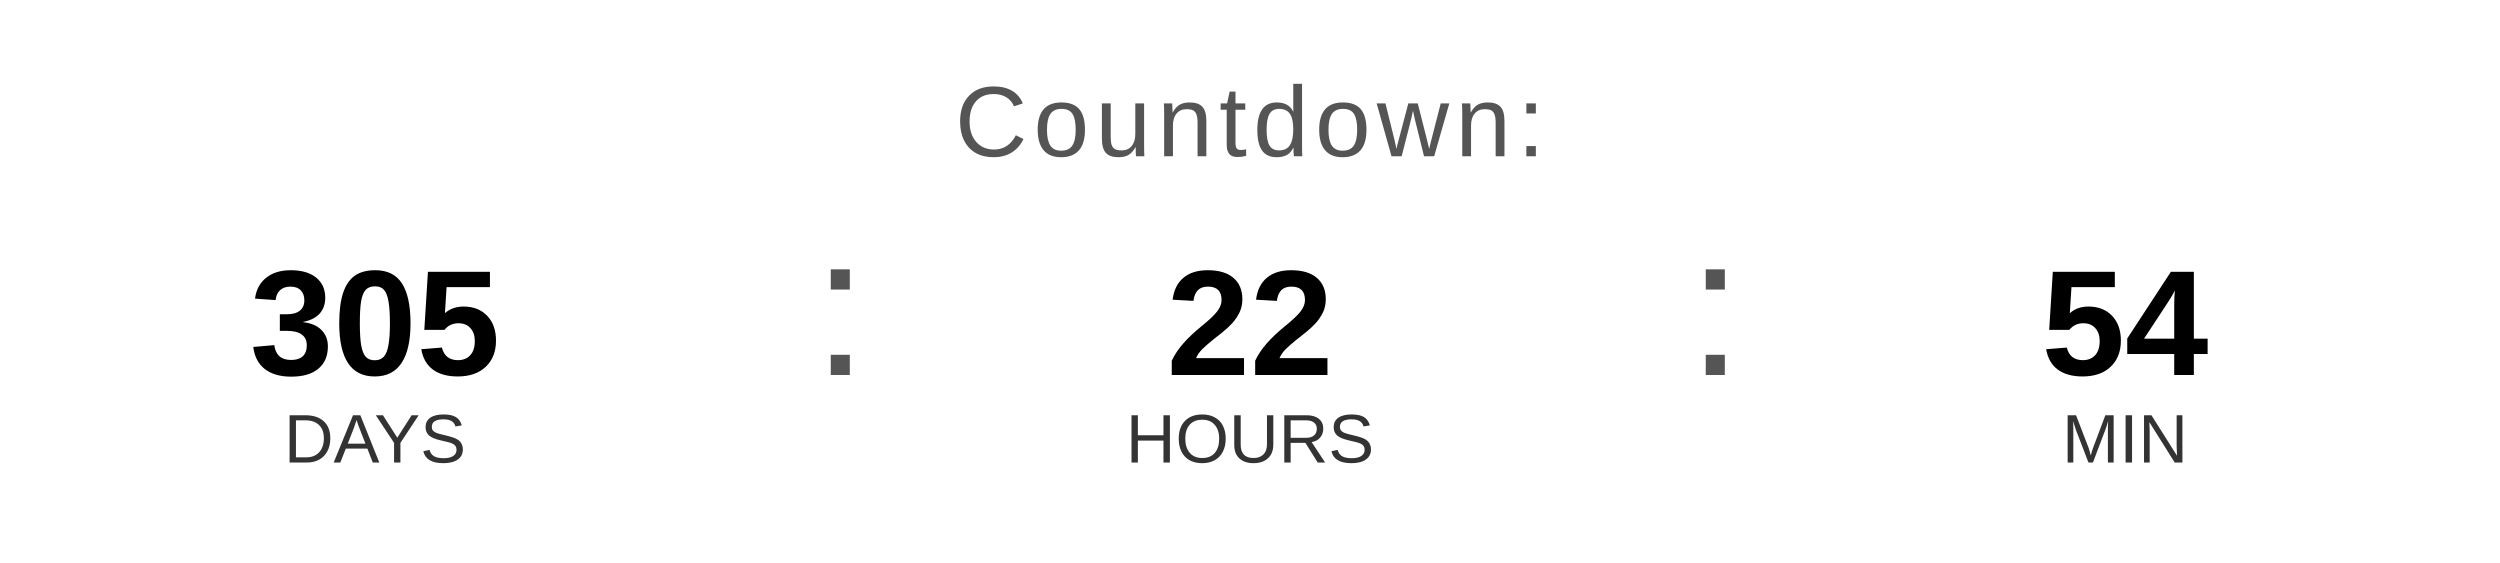
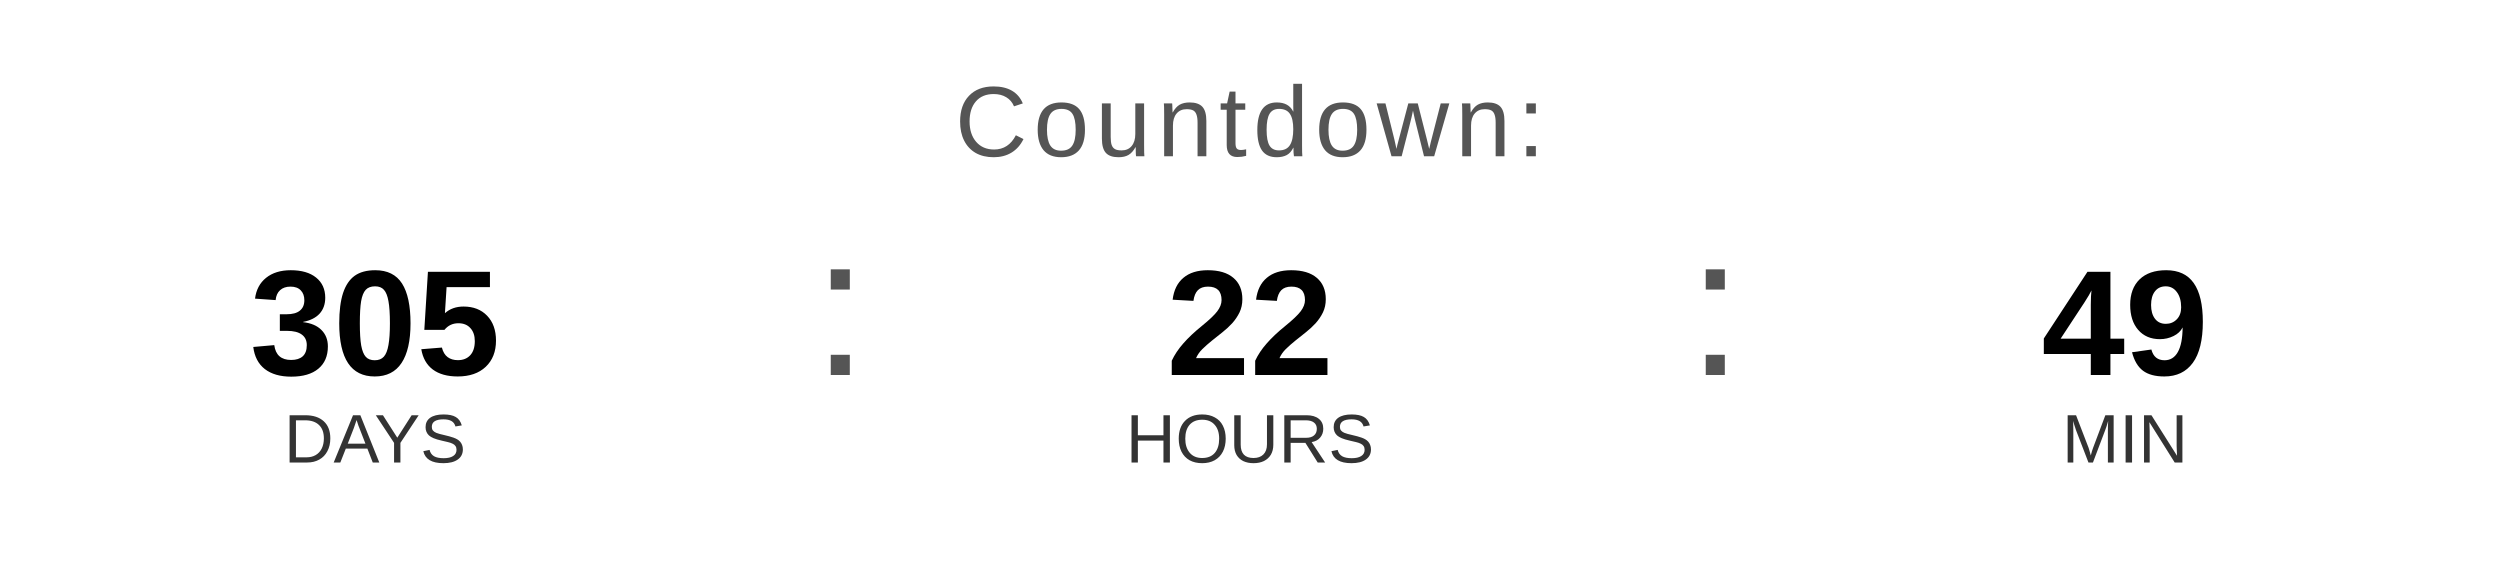
<svg xmlns="http://www.w3.org/2000/svg" width="400" height="90" viewBox="0 0 400 90">
  <text x="200" y="25" font-family="Arial, Helvetica, sans-serif" font-size="16" fill="#555555" text-anchor="middle" letter-spacing="1">
    Countdown:
  </text>
  <text x="60" y="60" font-family="Arial, Helvetica, sans-serif" font-size="24" font-weight="bold" fill="#000000" text-anchor="middle">305</text>
  <text x="60" y="74" font-family="Arial, Helvetica, sans-serif" font-size="11" fill="#333333" text-anchor="middle">DAYS</text>
  <text x="130" y="60" font-family="Arial, sans-serif" font-size="32" fill="#555555">:</text>
  <text x="200" y="60" font-family="Arial, Helvetica, sans-serif" font-size="24" font-weight="bold" fill="#000000" text-anchor="middle">22</text>
  <text x="200" y="74" font-family="Arial, Helvetica, sans-serif" font-size="11" fill="#333333" text-anchor="middle">HOURS</text>
  <text x="270" y="60" font-family="Arial, sans-serif" font-size="32" fill="#555555">:</text>
-   <text x="340" y="60" font-family="Arial, Helvetica, sans-serif" font-size="24" font-weight="bold" fill="#000000" text-anchor="middle">54</text>
+   <text x="340" y="60" font-family="Arial, Helvetica, sans-serif" font-size="24" font-weight="bold" fill="#000000" text-anchor="middle">49</text>
  <text x="340" y="74" font-family="Arial, Helvetica, sans-serif" font-size="11" fill="#333333" text-anchor="middle">MIN</text>
</svg>
